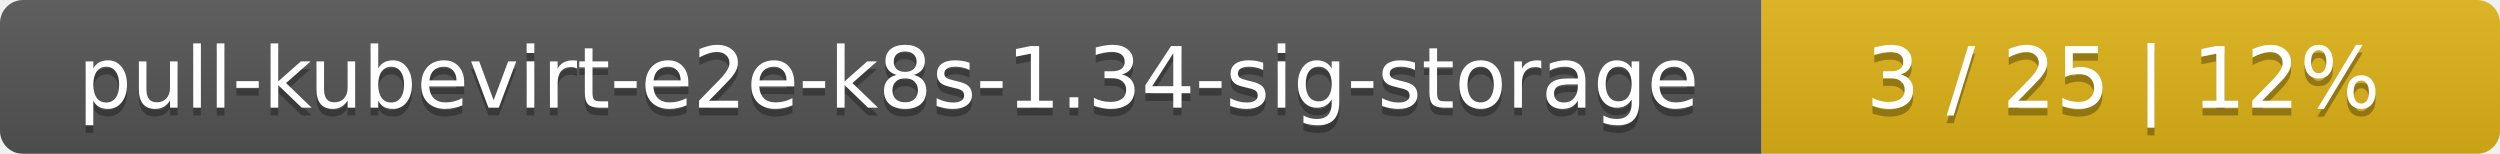
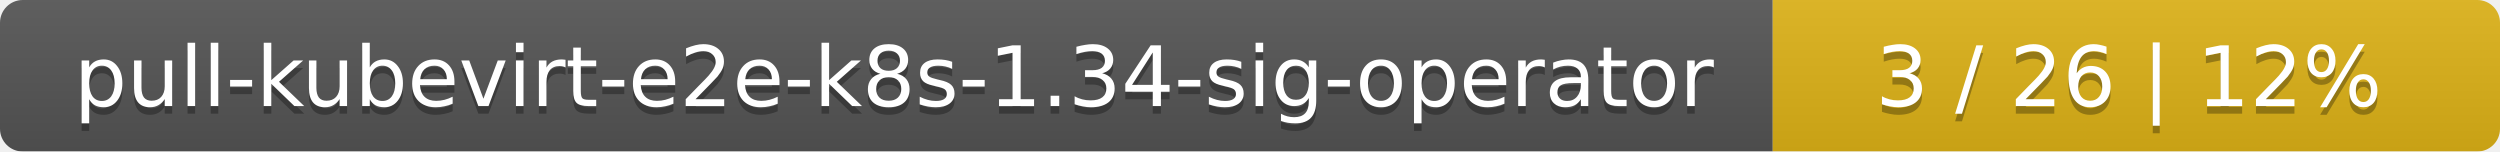
- <svg xmlns="http://www.w3.org/2000/svg" width="325" height="20">
+ <svg xmlns="http://www.w3.org/2000/svg" width="330" height="20">
  <linearGradient id="smooth" x2="0" y2="100%">
    <stop offset="0" stop-color="#bbb" stop-opacity=".1" />
    <stop offset="1" stop-opacity=".1" />
  </linearGradient>
  <mask id="round">
-     <rect width="325" height="20" rx="3" fill="#fff" />
+     <rect width="330" height="20" rx="3" fill="#fff" />
  </mask>
  <g mask="url(#round)">
-     <rect width="229" height="20" fill="#555" />
-     <rect x="229" width="96" height="20" fill="#dfb317" />
-     <rect width="325" height="20" fill="url(#smooth)" />
+     <rect width="234" height="20" fill="#555" />
+     <rect x="234" width="96" height="20" fill="#dfb317" />
+     <rect width="330" height="20" fill="url(#smooth)" />
  </g>
  <g fill="#fff" text-anchor="middle" font-family="DejaVu Sans,Verdana,Geneva,sans-serif" font-size="11">
-     <text x="115.5" y="15" fill="#010101" fill-opacity=".3">pull-kubevirt-e2e-k8s-1.34-sig-storage</text>
-     <text x="115.5" y="14">pull-kubevirt-e2e-k8s-1.34-sig-storage</text>
-     <text x="276" y="15" fill="#010101" fill-opacity=".3">3 / 25    |    12%</text>
-     <text x="276" y="14">3 / 25    |    12%</text>
+     <text x="118" y="15" fill="#010101" fill-opacity=".3">pull-kubevirt-e2e-k8s-1.34-sig-operator</text>
+     <text x="118" y="14">pull-kubevirt-e2e-k8s-1.34-sig-operator</text>
+     <text x="281" y="15" fill="#010101" fill-opacity=".3">3 / 26    |    12%</text>
+     <text x="281" y="14">3 / 26    |    12%</text>
  </g>
</svg>
